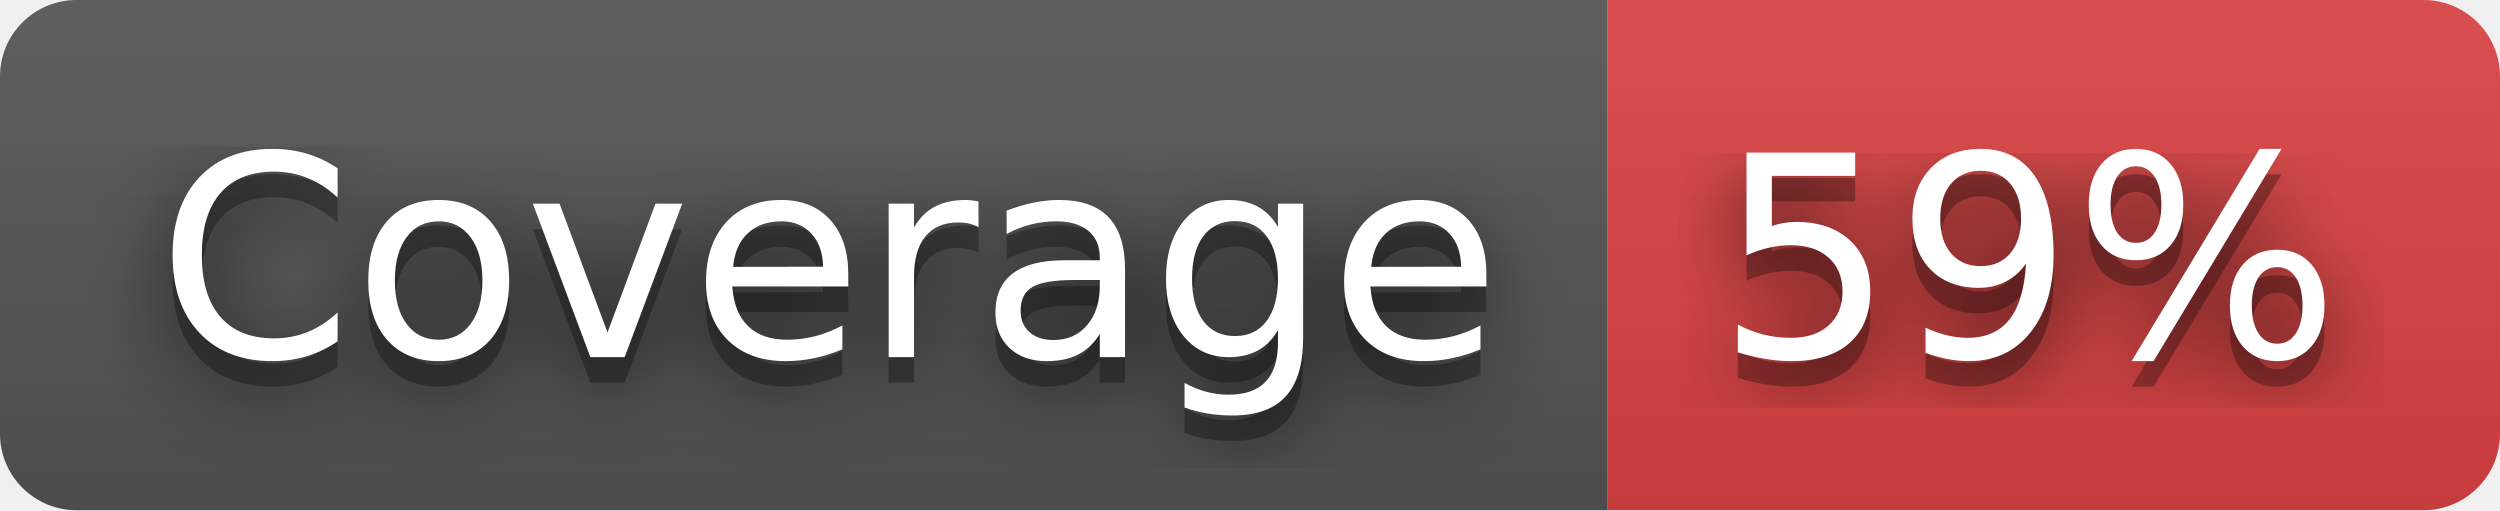
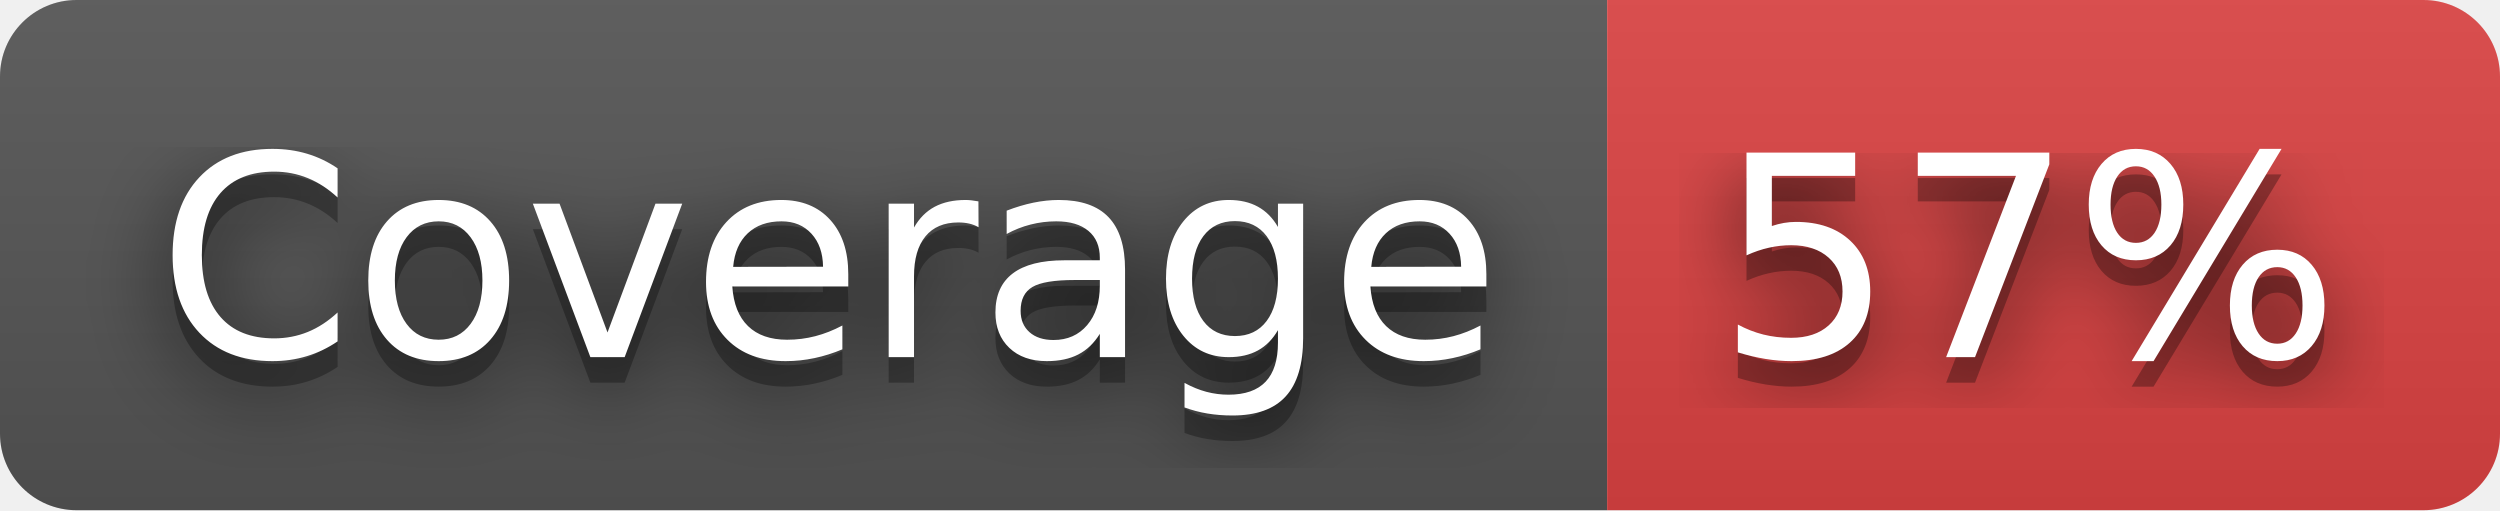
- <svg xmlns="http://www.w3.org/2000/svg" width="98" height="20" role="img" aria-label="Coverage: 59%">
+ <svg xmlns="http://www.w3.org/2000/svg" width="98" height="20" role="img" aria-label="Coverage: 57%">
  <filter id="blur">
    <feGaussianBlur stdDeviation="16" />
  </filter>
  <linearGradient id="s" x2="0" y2="100%">
    <stop offset="0" stop-color="#bbb" stop-opacity=".1" />
    <stop offset="1" stop-opacity=".1" />
  </linearGradient>
  <clipPath id="r">
    <rect width="98" height="20" rx="3" />
  </clipPath>
  <g clip-path="url(#r)">
    <rect width="63" height="20" fill="#555" />
    <rect x="63" width="35" height="20" fill="#dd4343" />
    <rect width="98" height="20" fill="url(#s)" />
  </g>
  <g fill="#fff" text-anchor="middle" font-family="Verdana,Geneva,DejaVu Sans,sans-serif" text-rendering="geometricPrecision" font-size="110">
    <g transform="scale(.1)">
      <g aria-hidden="true" fill="#010101">
        <text x="325" y="150" fill-opacity=".8" filter="url(#blur)" textLength="530">Coverage</text>
        <text x="325" y="150" fill-opacity=".3" textLength="530">Coverage</text>
      </g>
      <text x="325" y="140" textLength="530">Coverage</text>
    </g>
    <g transform="scale(.1)">
      <g aria-hidden="true" fill="#010101">
-         <text x="795" y="150" fill-opacity=".8" filter="url(#blur)" textLength="250">59%</text>
-         <text x="795" y="150" fill-opacity=".3" textLength="250">59%</text>
+         <text x="795" y="150" fill-opacity=".8" filter="url(#blur)" textLength="250">57%</text>
+         <text x="795" y="150" fill-opacity=".3" textLength="250">57%</text>
      </g>
-       <text x="795" y="140" textLength="250">59%</text>
+       <text x="795" y="140" textLength="250">57%</text>
    </g>
  </g>
</svg>
